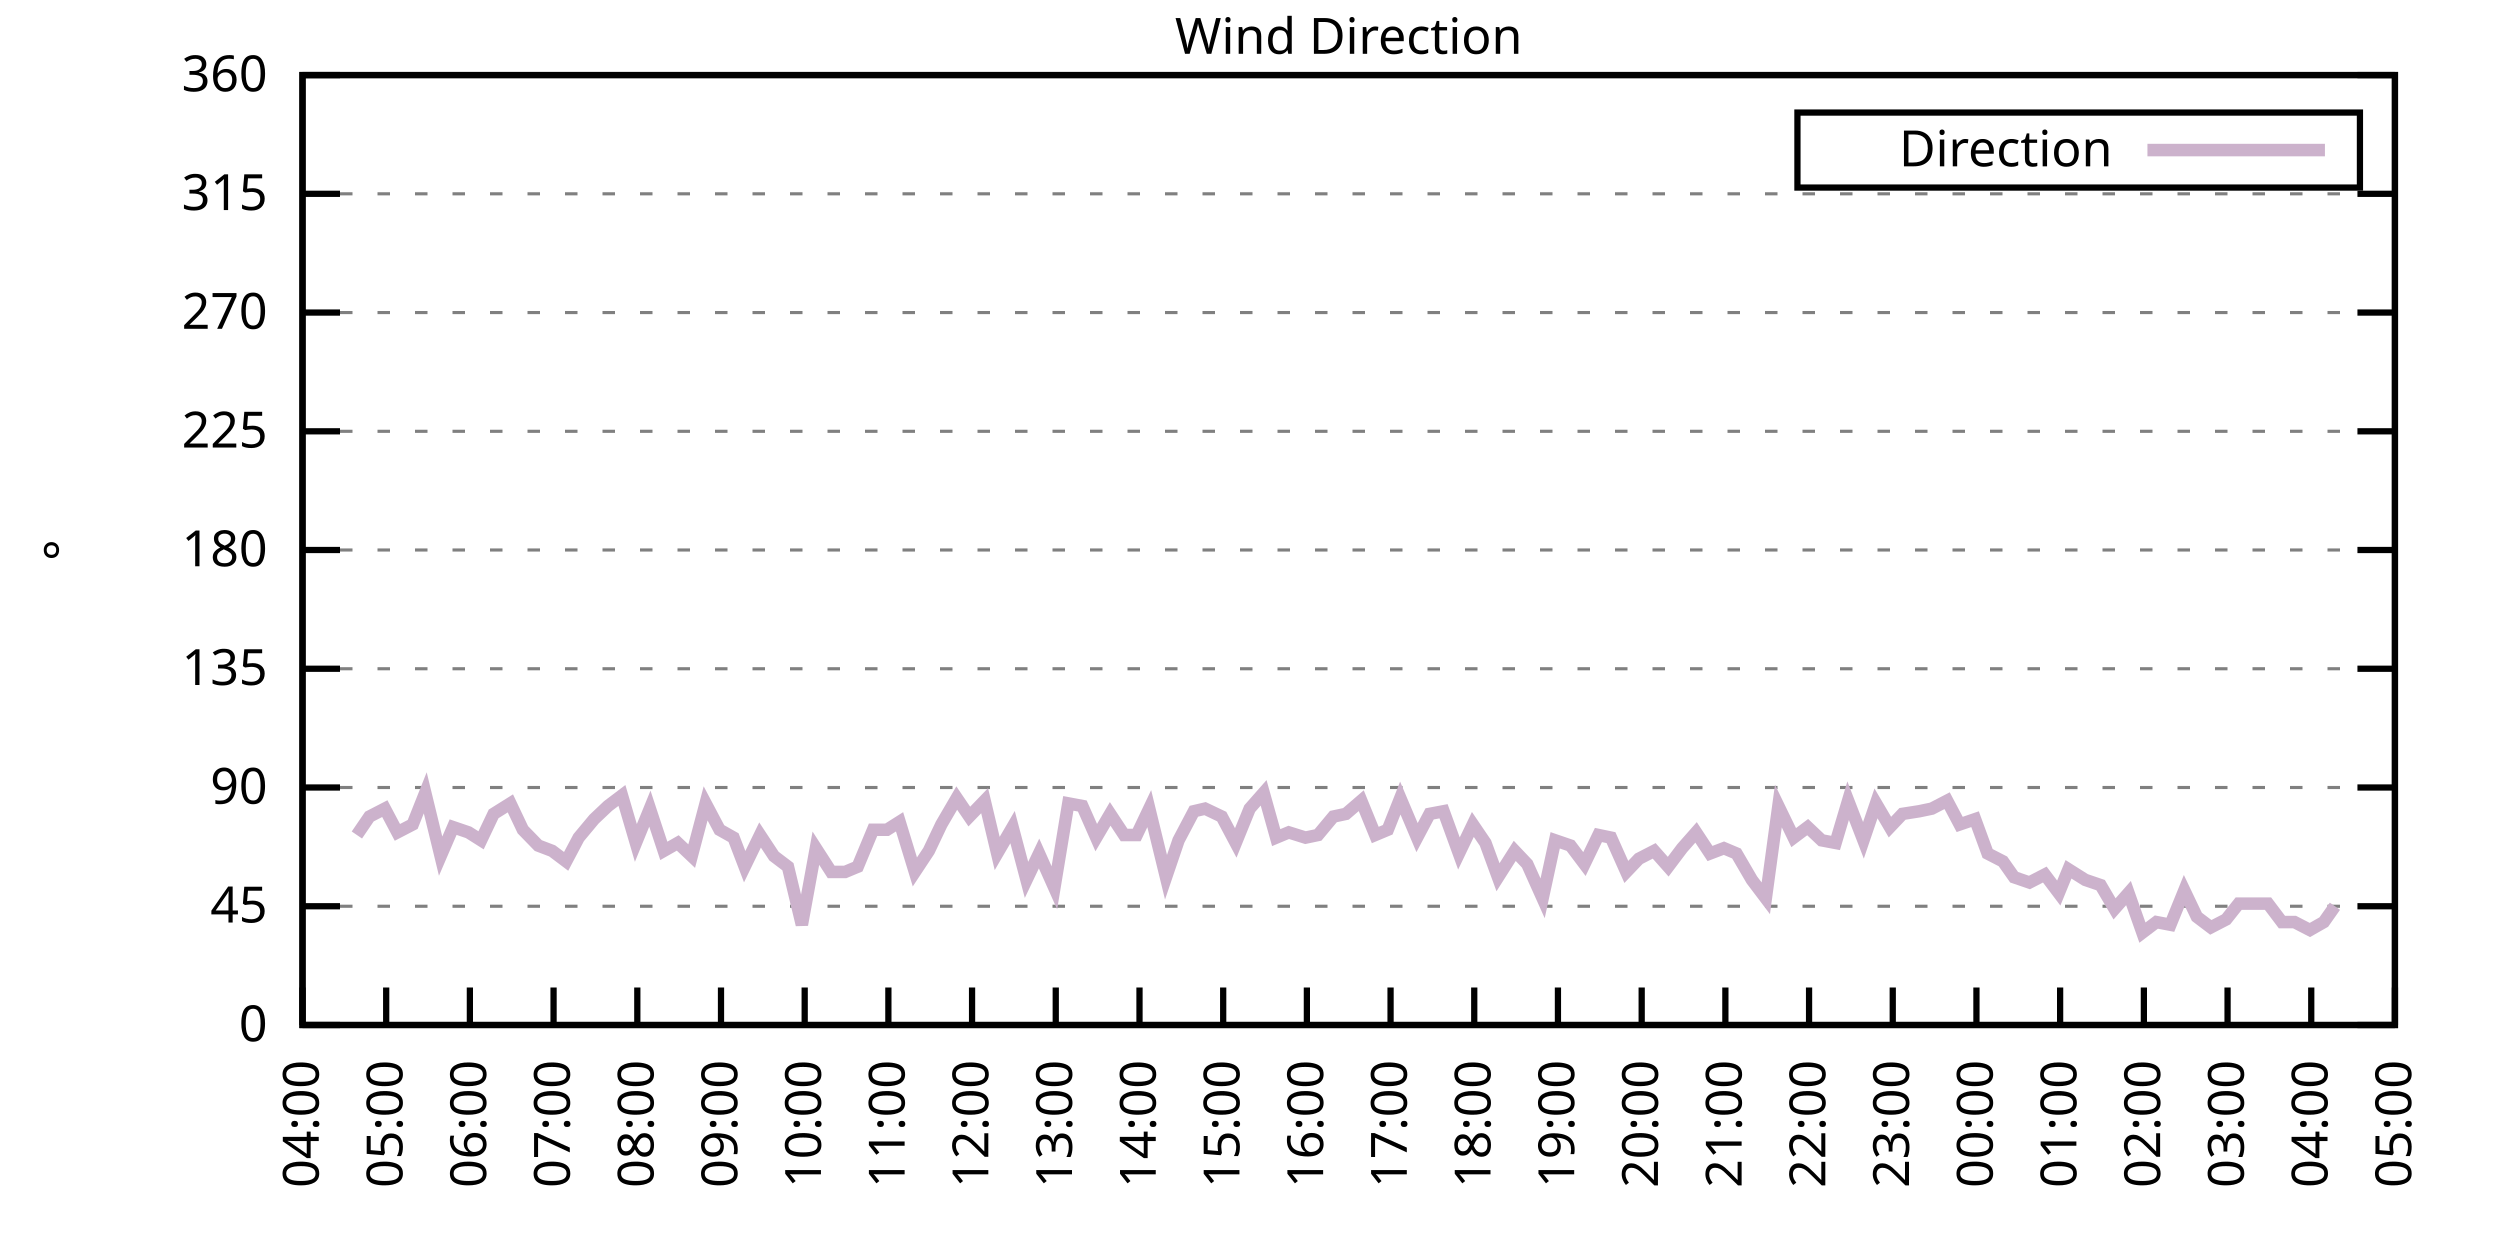
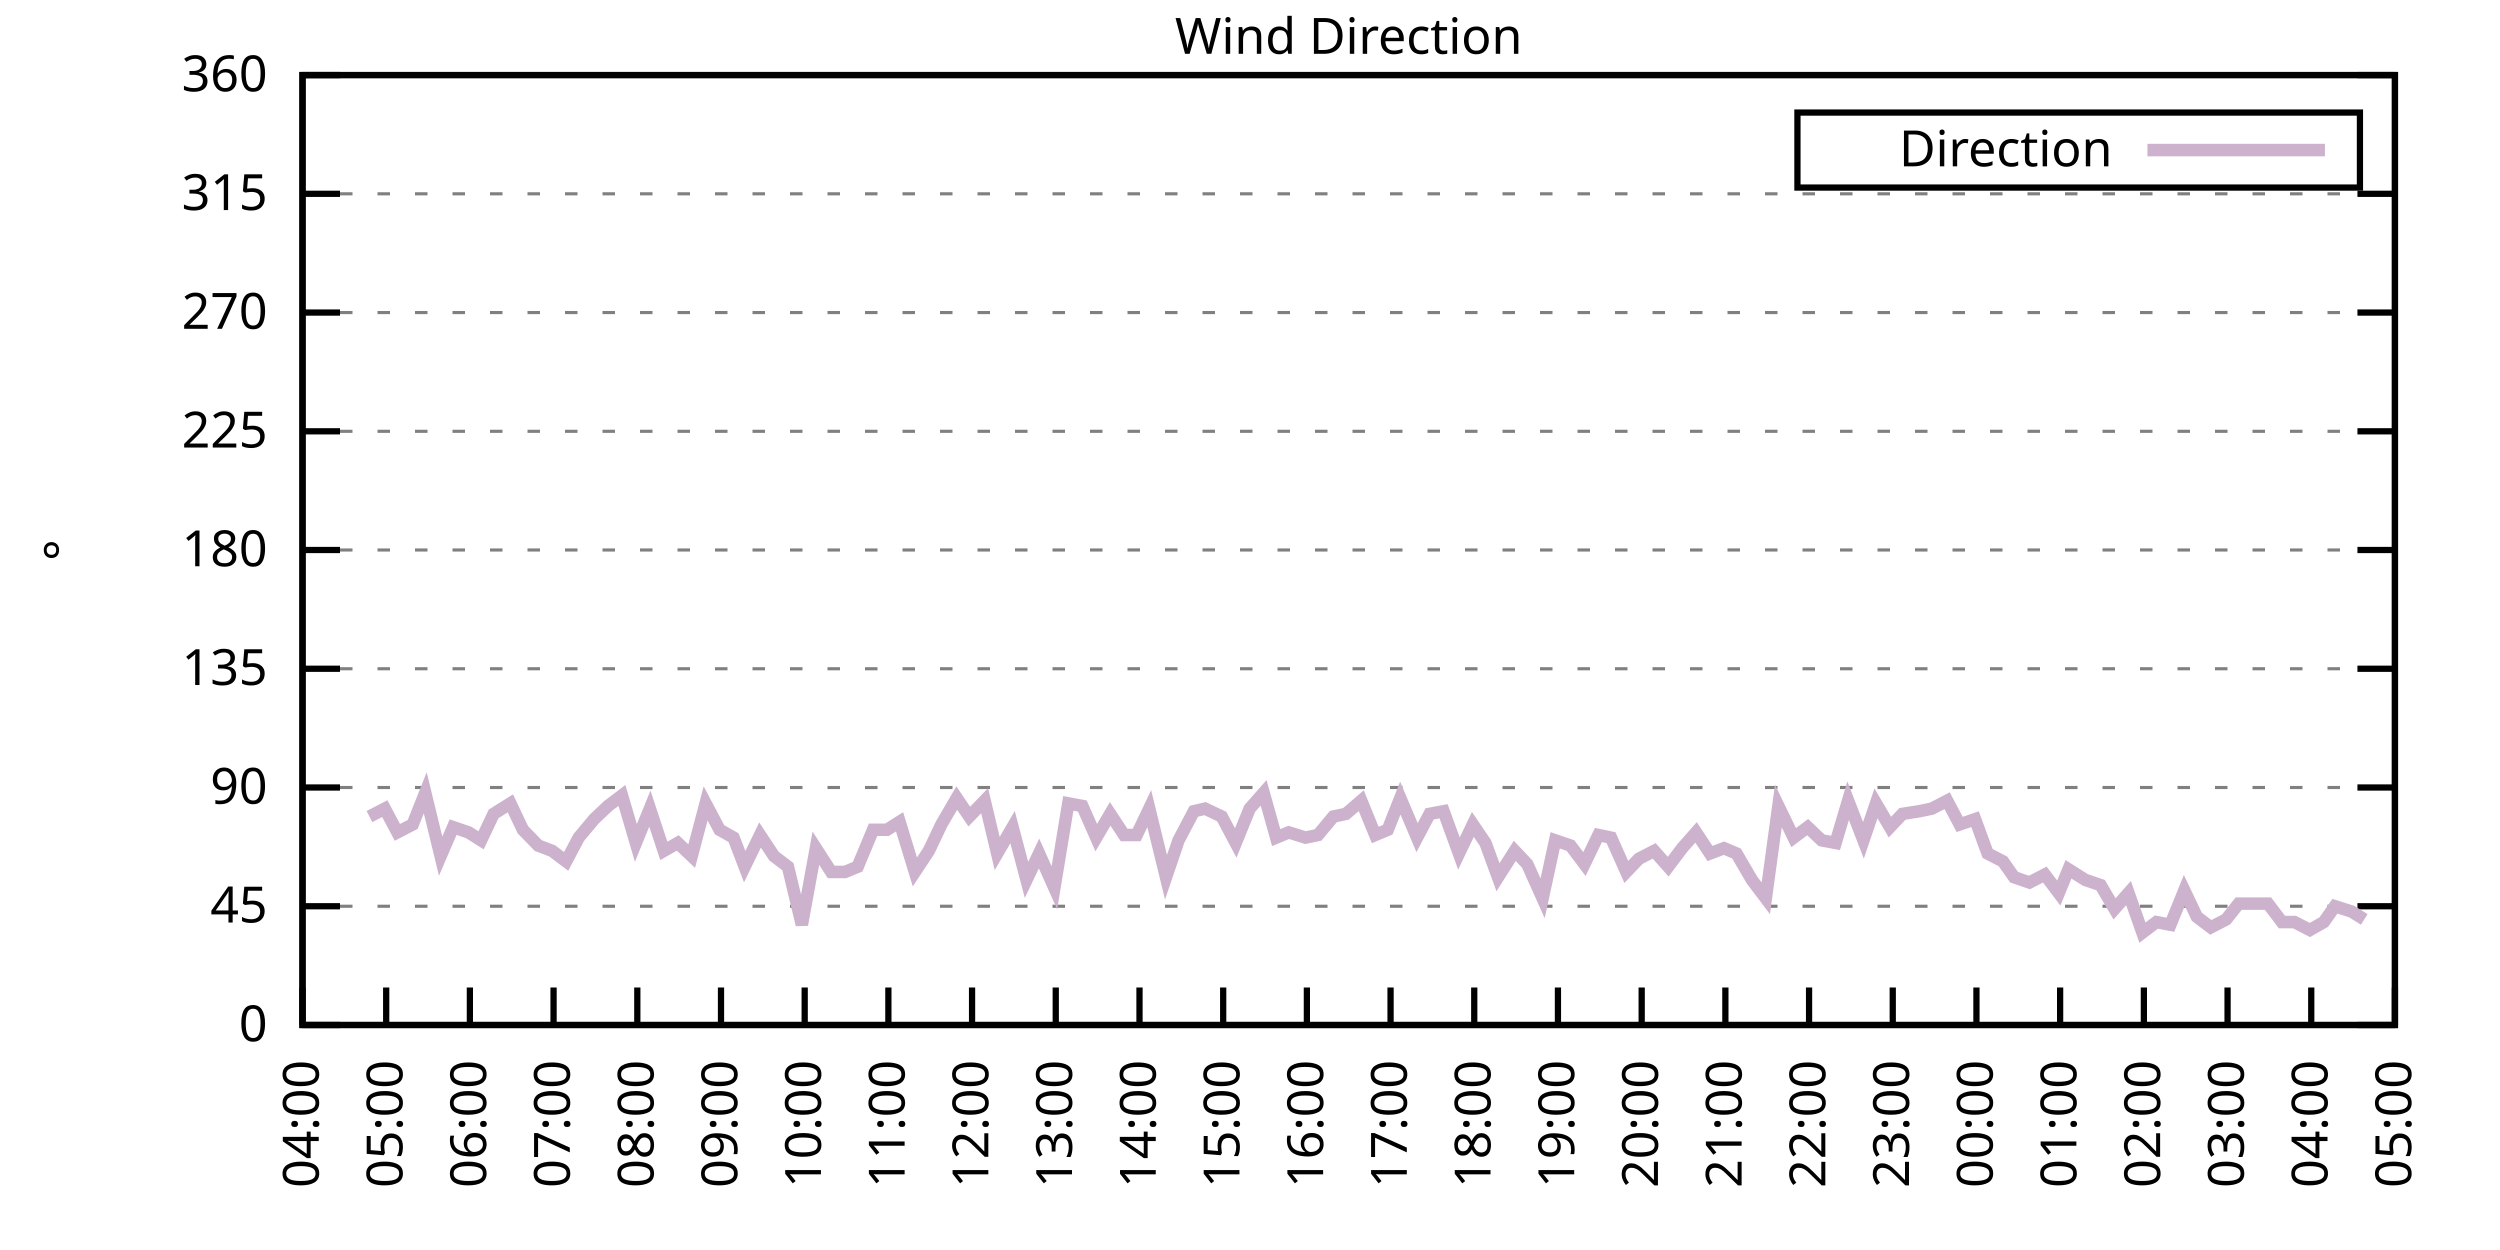
<svg xmlns="http://www.w3.org/2000/svg" xmlns:xlink="http://www.w3.org/1999/xlink" width="400" height="200" viewBox="0 0 400 200">
  <g id="gnuplot_canvas">
    <rect x="0" y="0" width="400" height="200" fill="none" />
    <defs>
      <circle id="gpDot" r="0.5" stroke-width="0.5" stroke="currentColor" />
      <path id="gpPt0" stroke-width="0.333" stroke="currentColor" d="M-1,0 h2 M0,-1 v2" />
      <path id="gpPt1" stroke-width="0.333" stroke="currentColor" d="M-1,-1 L1,1 M1,-1 L-1,1" />
      <path id="gpPt2" stroke-width="0.333" stroke="currentColor" d="M-1,0 L1,0 M0,-1 L0,1 M-1,-1 L1,1 M-1,1 L1,-1" />
      <rect id="gpPt3" stroke-width="0.333" stroke="currentColor" x="-1" y="-1" width="2" height="2" />
      <rect id="gpPt4" stroke-width="0.333" stroke="currentColor" fill="currentColor" x="-1" y="-1" width="2" height="2" />
      <circle id="gpPt5" stroke-width="0.333" stroke="currentColor" cx="0" cy="0" r="1" />
      <use xlink:href="#gpPt5" id="gpPt6" fill="currentColor" stroke="none" />
      <path id="gpPt7" stroke-width="0.333" stroke="currentColor" d="M0,-1.33 L-1.33,0.67 L1.33,0.67 z" />
      <use xlink:href="#gpPt7" id="gpPt8" fill="currentColor" stroke="none" />
      <use xlink:href="#gpPt7" id="gpPt9" stroke="currentColor" transform="rotate(180)" />
      <use xlink:href="#gpPt9" id="gpPt10" fill="currentColor" stroke="none" />
      <use xlink:href="#gpPt3" id="gpPt11" stroke="currentColor" transform="rotate(45)" />
      <use xlink:href="#gpPt11" id="gpPt12" fill="currentColor" stroke="none" />
      <path id="gpPt13" stroke-width="0.333" stroke="currentColor" d="M0,1.330 L1.265,0.411 L0.782,-1.067 L-0.782,-1.076 L-1.265,0.411 z" />
      <use xlink:href="#gpPt13" id="gpPt14" fill="currentColor" stroke="none" />
      <filter id="textbox" filterUnits="objectBoundingBox" x="0" y="0" height="1" width="1">
        <feFlood flood-color="white" flood-opacity="1" result="bgnd" />
        <feComposite in="SourceGraphic" in2="bgnd" operator="atop" />
      </filter>
      <filter id="greybox" filterUnits="objectBoundingBox" x="0" y="0" height="1" width="1">
        <feFlood flood-color="lightgrey" flood-opacity="1" result="grey" />
        <feComposite in="SourceGraphic" in2="grey" operator="atop" />
      </filter>
    </defs>
    <g fill="none" color="white" stroke="currentColor" stroke-width="1.00" stroke-linecap="butt" stroke-linejoin="miter">
</g>
    <g fill="none" color="black" stroke="currentColor" stroke-width="1.00" stroke-linecap="butt" stroke-linejoin="miter">
      <g stroke="none" shape-rendering="crispEdges">
        <polygon fill="rgb(255, 255, 255)" points="48.40,164.00 383.18,164.00 383.18,12.02 48.40,12.02 " />
      </g>
    </g>
    <g fill="none" color="black" stroke="currentColor" stroke-width="1.00" stroke-linecap="butt" stroke-linejoin="miter">
</g>
    <g fill="none" color="black" stroke="black" stroke-width="0.50" stroke-linecap="butt" stroke-linejoin="miter">
</g>
    <g fill="none" color="gray" stroke="currentColor" stroke-width="0.50" stroke-linecap="butt" stroke-linejoin="miter">
      <path stroke="gray" stroke-dasharray="2,4" class="gridline" d="M48.40,164.00 L383.19,164.00  " />
    </g>
    <g fill="none" color="gray" stroke="gray" stroke-width="1.00" stroke-linecap="butt" stroke-linejoin="miter">
</g>
    <g fill="none" color="black" stroke="currentColor" stroke-width="1.00" stroke-linecap="butt" stroke-linejoin="miter">
      <path stroke="black" d="M48.40,164.00 L54.40,164.00 M383.19,164.00 L377.19,164.00  " />
      <g transform="translate(42.80,166.60)" stroke="none" fill="black" font-family="Sans" font-size="8.00" text-anchor="end">
        <text>
          <tspan font-family="Sans"> 0</tspan>
        </text>
      </g>
    </g>
    <g fill="none" color="black" stroke="currentColor" stroke-width="1.00" stroke-linecap="butt" stroke-linejoin="miter">
</g>
    <g fill="none" color="black" stroke="black" stroke-width="0.50" stroke-linecap="butt" stroke-linejoin="miter">
</g>
    <g fill="none" color="gray" stroke="currentColor" stroke-width="0.50" stroke-linecap="butt" stroke-linejoin="miter">
      <path stroke="gray" stroke-dasharray="2,4" class="gridline" d="M48.40,145.00 L383.19,145.00  " />
    </g>
    <g fill="none" color="gray" stroke="gray" stroke-width="1.00" stroke-linecap="butt" stroke-linejoin="miter">
</g>
    <g fill="none" color="black" stroke="currentColor" stroke-width="1.00" stroke-linecap="butt" stroke-linejoin="miter">
      <path stroke="black" d="M48.40,145.00 L54.40,145.00 M383.19,145.00 L377.19,145.00  " />
      <g transform="translate(42.80,147.60)" stroke="none" fill="black" font-family="Sans" font-size="8.00" text-anchor="end">
        <text>
          <tspan font-family="Sans"> 45</tspan>
        </text>
      </g>
    </g>
    <g fill="none" color="black" stroke="currentColor" stroke-width="1.00" stroke-linecap="butt" stroke-linejoin="miter">
</g>
    <g fill="none" color="black" stroke="black" stroke-width="0.50" stroke-linecap="butt" stroke-linejoin="miter">
</g>
    <g fill="none" color="gray" stroke="currentColor" stroke-width="0.50" stroke-linecap="butt" stroke-linejoin="miter">
      <path stroke="gray" stroke-dasharray="2,4" class="gridline" d="M48.40,126.00 L383.19,126.00  " />
    </g>
    <g fill="none" color="gray" stroke="gray" stroke-width="1.00" stroke-linecap="butt" stroke-linejoin="miter">
</g>
    <g fill="none" color="black" stroke="currentColor" stroke-width="1.00" stroke-linecap="butt" stroke-linejoin="miter">
      <path stroke="black" d="M48.40,126.00 L54.40,126.00 M383.19,126.00 L377.19,126.00  " />
      <g transform="translate(42.80,128.60)" stroke="none" fill="black" font-family="Sans" font-size="8.00" text-anchor="end">
        <text>
          <tspan font-family="Sans"> 90</tspan>
        </text>
      </g>
    </g>
    <g fill="none" color="black" stroke="currentColor" stroke-width="1.00" stroke-linecap="butt" stroke-linejoin="miter">
</g>
    <g fill="none" color="black" stroke="black" stroke-width="0.50" stroke-linecap="butt" stroke-linejoin="miter">
</g>
    <g fill="none" color="gray" stroke="currentColor" stroke-width="0.50" stroke-linecap="butt" stroke-linejoin="miter">
      <path stroke="gray" stroke-dasharray="2,4" class="gridline" d="M48.40,107.00 L383.19,107.00  " />
    </g>
    <g fill="none" color="gray" stroke="gray" stroke-width="1.00" stroke-linecap="butt" stroke-linejoin="miter">
</g>
    <g fill="none" color="black" stroke="currentColor" stroke-width="1.00" stroke-linecap="butt" stroke-linejoin="miter">
      <path stroke="black" d="M48.40,107.00 L54.40,107.00 M383.19,107.00 L377.19,107.00  " />
      <g transform="translate(42.80,109.60)" stroke="none" fill="black" font-family="Sans" font-size="8.00" text-anchor="end">
        <text>
          <tspan font-family="Sans"> 135</tspan>
        </text>
      </g>
    </g>
    <g fill="none" color="black" stroke="currentColor" stroke-width="1.00" stroke-linecap="butt" stroke-linejoin="miter">
</g>
    <g fill="none" color="black" stroke="black" stroke-width="0.50" stroke-linecap="butt" stroke-linejoin="miter">
</g>
    <g fill="none" color="gray" stroke="currentColor" stroke-width="0.50" stroke-linecap="butt" stroke-linejoin="miter">
      <path stroke="gray" stroke-dasharray="2,4" class="gridline" d="M48.40,88.00 L383.19,88.00  " />
    </g>
    <g fill="none" color="gray" stroke="gray" stroke-width="1.00" stroke-linecap="butt" stroke-linejoin="miter">
</g>
    <g fill="none" color="black" stroke="currentColor" stroke-width="1.00" stroke-linecap="butt" stroke-linejoin="miter">
      <path stroke="black" d="M48.40,88.00 L54.40,88.00 M383.19,88.00 L377.19,88.00  " />
      <g transform="translate(42.80,90.60)" stroke="none" fill="black" font-family="Sans" font-size="8.00" text-anchor="end">
        <text>
          <tspan font-family="Sans"> 180</tspan>
        </text>
      </g>
    </g>
    <g fill="none" color="black" stroke="currentColor" stroke-width="1.00" stroke-linecap="butt" stroke-linejoin="miter">
</g>
    <g fill="none" color="black" stroke="black" stroke-width="0.50" stroke-linecap="butt" stroke-linejoin="miter">
</g>
    <g fill="none" color="gray" stroke="currentColor" stroke-width="0.50" stroke-linecap="butt" stroke-linejoin="miter">
      <path stroke="gray" stroke-dasharray="2,4" class="gridline" d="M48.40,69.01 L383.19,69.01  " />
    </g>
    <g fill="none" color="gray" stroke="gray" stroke-width="1.00" stroke-linecap="butt" stroke-linejoin="miter">
</g>
    <g fill="none" color="black" stroke="currentColor" stroke-width="1.00" stroke-linecap="butt" stroke-linejoin="miter">
      <path stroke="black" d="M48.40,69.01 L54.40,69.01 M383.19,69.01 L377.19,69.01  " />
      <g transform="translate(42.80,71.61)" stroke="none" fill="black" font-family="Sans" font-size="8.00" text-anchor="end">
        <text>
          <tspan font-family="Sans"> 225</tspan>
        </text>
      </g>
    </g>
    <g fill="none" color="black" stroke="currentColor" stroke-width="1.00" stroke-linecap="butt" stroke-linejoin="miter">
</g>
    <g fill="none" color="black" stroke="black" stroke-width="0.50" stroke-linecap="butt" stroke-linejoin="miter">
</g>
    <g fill="none" color="gray" stroke="currentColor" stroke-width="0.50" stroke-linecap="butt" stroke-linejoin="miter">
      <path stroke="gray" stroke-dasharray="2,4" class="gridline" d="M48.40,50.01 L383.19,50.01  " />
    </g>
    <g fill="none" color="gray" stroke="gray" stroke-width="1.00" stroke-linecap="butt" stroke-linejoin="miter">
</g>
    <g fill="none" color="black" stroke="currentColor" stroke-width="1.00" stroke-linecap="butt" stroke-linejoin="miter">
      <path stroke="black" d="M48.40,50.01 L54.40,50.01 M383.19,50.01 L377.19,50.01  " />
      <g transform="translate(42.80,52.61)" stroke="none" fill="black" font-family="Sans" font-size="8.00" text-anchor="end">
        <text>
          <tspan font-family="Sans"> 270</tspan>
        </text>
      </g>
    </g>
    <g fill="none" color="black" stroke="currentColor" stroke-width="1.00" stroke-linecap="butt" stroke-linejoin="miter">
</g>
    <g fill="none" color="black" stroke="black" stroke-width="0.50" stroke-linecap="butt" stroke-linejoin="miter">
</g>
    <g fill="none" color="gray" stroke="currentColor" stroke-width="0.50" stroke-linecap="butt" stroke-linejoin="miter">
      <path stroke="gray" stroke-dasharray="2,4" class="gridline" d="M48.40,31.01 L383.19,31.01  " />
    </g>
    <g fill="none" color="gray" stroke="gray" stroke-width="1.00" stroke-linecap="butt" stroke-linejoin="miter">
</g>
    <g fill="none" color="black" stroke="currentColor" stroke-width="1.00" stroke-linecap="butt" stroke-linejoin="miter">
      <path stroke="black" d="M48.40,31.01 L54.40,31.01 M383.19,31.01 L377.19,31.01  " />
      <g transform="translate(42.80,33.61)" stroke="none" fill="black" font-family="Sans" font-size="8.00" text-anchor="end">
        <text>
          <tspan font-family="Sans"> 315</tspan>
        </text>
      </g>
    </g>
    <g fill="none" color="black" stroke="currentColor" stroke-width="1.00" stroke-linecap="butt" stroke-linejoin="miter">
</g>
    <g fill="none" color="black" stroke="black" stroke-width="0.50" stroke-linecap="butt" stroke-linejoin="miter">
</g>
    <g fill="none" color="gray" stroke="currentColor" stroke-width="0.50" stroke-linecap="butt" stroke-linejoin="miter">
      <path stroke="gray" stroke-dasharray="2,4" class="gridline" d="M48.40,12.01 L383.19,12.01  " />
    </g>
    <g fill="none" color="gray" stroke="gray" stroke-width="1.00" stroke-linecap="butt" stroke-linejoin="miter">
</g>
    <g fill="none" color="black" stroke="currentColor" stroke-width="1.00" stroke-linecap="butt" stroke-linejoin="miter">
      <path stroke="black" d="M48.40,12.01 L54.40,12.01 M383.19,12.01 L377.19,12.01  " />
      <g transform="translate(42.80,14.61)" stroke="none" fill="black" font-family="Sans" font-size="8.00" text-anchor="end">
        <text>
          <tspan font-family="Sans"> 360</tspan>
        </text>
      </g>
    </g>
    <g fill="none" color="black" stroke="currentColor" stroke-width="1.00" stroke-linecap="butt" stroke-linejoin="miter">
      <path stroke="black" d="M48.40,164.00 L48.40,158.00  " />
      <g transform="translate(51.00,169.60) rotate(270.00)" stroke="none" fill="black" font-family="Sans" font-size="8.00" text-anchor="end">
        <text>
          <tspan font-family="Sans">04:00</tspan>
        </text>
      </g>
    </g>
    <g fill="none" color="black" stroke="currentColor" stroke-width="1.00" stroke-linecap="butt" stroke-linejoin="miter">
      <path stroke="black" d="M61.79,164.00 L61.79,158.00  " />
      <g transform="translate(64.39,169.60) rotate(270.00)" stroke="none" fill="black" font-family="Sans" font-size="8.00" text-anchor="end">
        <text>
          <tspan font-family="Sans">05:00</tspan>
        </text>
      </g>
    </g>
    <g fill="none" color="black" stroke="currentColor" stroke-width="1.00" stroke-linecap="butt" stroke-linejoin="miter">
      <path stroke="black" d="M75.18,164.00 L75.18,158.00  " />
      <g transform="translate(77.78,169.60) rotate(270.00)" stroke="none" fill="black" font-family="Sans" font-size="8.00" text-anchor="end">
        <text>
          <tspan font-family="Sans">06:00</tspan>
        </text>
      </g>
    </g>
    <g fill="none" color="black" stroke="currentColor" stroke-width="1.00" stroke-linecap="butt" stroke-linejoin="miter">
      <path stroke="black" d="M88.57,164.00 L88.57,158.00  " />
      <g transform="translate(91.17,169.60) rotate(270.00)" stroke="none" fill="black" font-family="Sans" font-size="8.00" text-anchor="end">
        <text>
          <tspan font-family="Sans">07:00</tspan>
        </text>
      </g>
    </g>
    <g fill="none" color="black" stroke="currentColor" stroke-width="1.00" stroke-linecap="butt" stroke-linejoin="miter">
      <path stroke="black" d="M101.97,164.00 L101.97,158.00  " />
      <g transform="translate(104.57,169.60) rotate(270.00)" stroke="none" fill="black" font-family="Sans" font-size="8.00" text-anchor="end">
        <text>
          <tspan font-family="Sans">08:00</tspan>
        </text>
      </g>
    </g>
    <g fill="none" color="black" stroke="currentColor" stroke-width="1.00" stroke-linecap="butt" stroke-linejoin="miter">
      <path stroke="black" d="M115.36,164.00 L115.36,158.00  " />
      <g transform="translate(117.96,169.60) rotate(270.00)" stroke="none" fill="black" font-family="Sans" font-size="8.00" text-anchor="end">
        <text>
          <tspan font-family="Sans">09:00</tspan>
        </text>
      </g>
    </g>
    <g fill="none" color="black" stroke="currentColor" stroke-width="1.00" stroke-linecap="butt" stroke-linejoin="miter">
      <path stroke="black" d="M128.75,164.00 L128.75,158.00  " />
      <g transform="translate(131.35,169.60) rotate(270.00)" stroke="none" fill="black" font-family="Sans" font-size="8.00" text-anchor="end">
        <text>
          <tspan font-family="Sans">10:00</tspan>
        </text>
      </g>
    </g>
    <g fill="none" color="black" stroke="currentColor" stroke-width="1.00" stroke-linecap="butt" stroke-linejoin="miter">
      <path stroke="black" d="M142.14,164.00 L142.14,158.00  " />
      <g transform="translate(144.74,169.60) rotate(270.00)" stroke="none" fill="black" font-family="Sans" font-size="8.00" text-anchor="end">
        <text>
          <tspan font-family="Sans">11:00</tspan>
        </text>
      </g>
    </g>
    <g fill="none" color="black" stroke="currentColor" stroke-width="1.00" stroke-linecap="butt" stroke-linejoin="miter">
      <path stroke="black" d="M155.53,164.00 L155.53,158.00  " />
      <g transform="translate(158.13,169.60) rotate(270.00)" stroke="none" fill="black" font-family="Sans" font-size="8.00" text-anchor="end">
        <text>
          <tspan font-family="Sans">12:00</tspan>
        </text>
      </g>
    </g>
    <g fill="none" color="black" stroke="currentColor" stroke-width="1.00" stroke-linecap="butt" stroke-linejoin="miter">
      <path stroke="black" d="M168.92,164.00 L168.92,158.00  " />
      <g transform="translate(171.52,169.60) rotate(270.00)" stroke="none" fill="black" font-family="Sans" font-size="8.00" text-anchor="end">
        <text>
          <tspan font-family="Sans">13:00</tspan>
        </text>
      </g>
    </g>
    <g fill="none" color="black" stroke="currentColor" stroke-width="1.00" stroke-linecap="butt" stroke-linejoin="miter">
      <path stroke="black" d="M182.32,164.00 L182.32,158.00  " />
      <g transform="translate(184.92,169.60) rotate(270.00)" stroke="none" fill="black" font-family="Sans" font-size="8.00" text-anchor="end">
        <text>
          <tspan font-family="Sans">14:00</tspan>
        </text>
      </g>
    </g>
    <g fill="none" color="black" stroke="currentColor" stroke-width="1.00" stroke-linecap="butt" stroke-linejoin="miter">
      <path stroke="black" d="M195.71,164.00 L195.71,158.00  " />
      <g transform="translate(198.31,169.60) rotate(270.00)" stroke="none" fill="black" font-family="Sans" font-size="8.00" text-anchor="end">
        <text>
          <tspan font-family="Sans">15:00</tspan>
        </text>
      </g>
    </g>
    <g fill="none" color="black" stroke="currentColor" stroke-width="1.00" stroke-linecap="butt" stroke-linejoin="miter">
      <path stroke="black" d="M209.10,164.00 L209.10,158.00  " />
      <g transform="translate(211.70,169.60) rotate(270.00)" stroke="none" fill="black" font-family="Sans" font-size="8.00" text-anchor="end">
        <text>
          <tspan font-family="Sans">16:00</tspan>
        </text>
      </g>
    </g>
    <g fill="none" color="black" stroke="currentColor" stroke-width="1.00" stroke-linecap="butt" stroke-linejoin="miter">
      <path stroke="black" d="M222.49,164.00 L222.49,158.00  " />
      <g transform="translate(225.09,169.60) rotate(270.00)" stroke="none" fill="black" font-family="Sans" font-size="8.00" text-anchor="end">
        <text>
          <tspan font-family="Sans">17:00</tspan>
        </text>
      </g>
    </g>
    <g fill="none" color="black" stroke="currentColor" stroke-width="1.00" stroke-linecap="butt" stroke-linejoin="miter">
      <path stroke="black" d="M235.88,164.00 L235.88,158.00  " />
      <g transform="translate(238.48,169.60) rotate(270.00)" stroke="none" fill="black" font-family="Sans" font-size="8.00" text-anchor="end">
        <text>
          <tspan font-family="Sans">18:00</tspan>
        </text>
      </g>
    </g>
    <g fill="none" color="black" stroke="currentColor" stroke-width="1.00" stroke-linecap="butt" stroke-linejoin="miter">
      <path stroke="black" d="M249.27,164.00 L249.27,158.00  " />
      <g transform="translate(251.87,169.60) rotate(270.00)" stroke="none" fill="black" font-family="Sans" font-size="8.00" text-anchor="end">
        <text>
          <tspan font-family="Sans">19:00</tspan>
        </text>
      </g>
    </g>
    <g fill="none" color="black" stroke="currentColor" stroke-width="1.00" stroke-linecap="butt" stroke-linejoin="miter">
      <path stroke="black" d="M262.67,164.00 L262.67,158.00  " />
      <g transform="translate(265.27,169.60) rotate(270.00)" stroke="none" fill="black" font-family="Sans" font-size="8.00" text-anchor="end">
        <text>
          <tspan font-family="Sans">20:00</tspan>
        </text>
      </g>
    </g>
    <g fill="none" color="black" stroke="currentColor" stroke-width="1.00" stroke-linecap="butt" stroke-linejoin="miter">
      <path stroke="black" d="M276.06,164.00 L276.06,158.00  " />
      <g transform="translate(278.66,169.60) rotate(270.00)" stroke="none" fill="black" font-family="Sans" font-size="8.00" text-anchor="end">
        <text>
          <tspan font-family="Sans">21:00</tspan>
        </text>
      </g>
    </g>
    <g fill="none" color="black" stroke="currentColor" stroke-width="1.00" stroke-linecap="butt" stroke-linejoin="miter">
      <path stroke="black" d="M289.45,164.00 L289.45,158.00  " />
      <g transform="translate(292.05,169.60) rotate(270.00)" stroke="none" fill="black" font-family="Sans" font-size="8.00" text-anchor="end">
        <text>
          <tspan font-family="Sans">22:00</tspan>
        </text>
      </g>
    </g>
    <g fill="none" color="black" stroke="currentColor" stroke-width="1.00" stroke-linecap="butt" stroke-linejoin="miter">
      <path stroke="black" d="M302.84,164.00 L302.84,158.00  " />
      <g transform="translate(305.44,169.60) rotate(270.00)" stroke="none" fill="black" font-family="Sans" font-size="8.00" text-anchor="end">
        <text>
          <tspan font-family="Sans">23:00</tspan>
        </text>
      </g>
    </g>
    <g fill="none" color="black" stroke="currentColor" stroke-width="1.00" stroke-linecap="butt" stroke-linejoin="miter">
      <path stroke="black" d="M316.23,164.00 L316.23,158.00  " />
      <g transform="translate(318.83,169.60) rotate(270.00)" stroke="none" fill="black" font-family="Sans" font-size="8.00" text-anchor="end">
        <text>
          <tspan font-family="Sans">00:00</tspan>
        </text>
      </g>
    </g>
    <g fill="none" color="black" stroke="currentColor" stroke-width="1.00" stroke-linecap="butt" stroke-linejoin="miter">
      <path stroke="black" d="M329.62,164.00 L329.62,158.00  " />
      <g transform="translate(332.22,169.60) rotate(270.00)" stroke="none" fill="black" font-family="Sans" font-size="8.00" text-anchor="end">
        <text>
          <tspan font-family="Sans">01:00</tspan>
        </text>
      </g>
    </g>
    <g fill="none" color="black" stroke="currentColor" stroke-width="1.00" stroke-linecap="butt" stroke-linejoin="miter">
      <path stroke="black" d="M343.02,164.00 L343.02,158.00  " />
      <g transform="translate(345.62,169.60) rotate(270.00)" stroke="none" fill="black" font-family="Sans" font-size="8.00" text-anchor="end">
        <text>
          <tspan font-family="Sans">02:00</tspan>
        </text>
      </g>
    </g>
    <g fill="none" color="black" stroke="currentColor" stroke-width="1.00" stroke-linecap="butt" stroke-linejoin="miter">
      <path stroke="black" d="M356.41,164.00 L356.41,158.00  " />
      <g transform="translate(359.01,169.60) rotate(270.00)" stroke="none" fill="black" font-family="Sans" font-size="8.00" text-anchor="end">
        <text>
          <tspan font-family="Sans">03:00</tspan>
        </text>
      </g>
    </g>
    <g fill="none" color="black" stroke="currentColor" stroke-width="1.00" stroke-linecap="butt" stroke-linejoin="miter">
      <path stroke="black" d="M369.80,164.00 L369.80,158.00  " />
      <g transform="translate(372.40,169.60) rotate(270.00)" stroke="none" fill="black" font-family="Sans" font-size="8.00" text-anchor="end">
        <text>
          <tspan font-family="Sans">04:00</tspan>
        </text>
      </g>
    </g>
    <g fill="none" color="black" stroke="currentColor" stroke-width="1.00" stroke-linecap="butt" stroke-linejoin="miter">
      <path stroke="black" d="M383.19,164.00 L383.19,158.00  " />
      <g transform="translate(385.79,169.60) rotate(270.00)" stroke="none" fill="black" font-family="Sans" font-size="8.00" text-anchor="end">
        <text>
          <tspan font-family="Sans">05:00</tspan>
        </text>
      </g>
    </g>
    <g fill="none" color="black" stroke="currentColor" stroke-width="1.00" stroke-linecap="butt" stroke-linejoin="miter">
</g>
    <g fill="none" color="black" stroke="currentColor" stroke-width="1.00" stroke-linecap="butt" stroke-linejoin="miter">
      <path stroke="black" d="M48.40,12.01 L48.40,164.00 L383.19,164.00 L383.19,12.01 L48.40,12.01 Z  " />
    </g>
    <g fill="none" color="black" stroke="currentColor" stroke-width="1.00" stroke-linecap="butt" stroke-linejoin="miter">
</g>
    <g fill="none" color="black" stroke="currentColor" stroke-width="1.00" stroke-linecap="butt" stroke-linejoin="miter">
      <path stroke="black" d="M287.59,30.01 L287.59,18.01 L377.59,18.01 L377.59,30.01 L287.59,30.01 Z  " />
    </g>
    <g id="Wind_direction_plot_1">
      <g fill="none" color="white" stroke="black" stroke-width="2.00" stroke-linecap="butt" stroke-linejoin="miter">
</g>
      <g fill="none" color="black" stroke="currentColor" stroke-width="2.00" stroke-linecap="butt" stroke-linejoin="miter">
        <g transform="translate(337.99,26.61)" stroke="none" fill="black" font-family="Sans" font-size="8.00" text-anchor="end">
          <text>
            <tspan font-family="Sans">Direction</tspan>
          </text>
        </g>
      </g>
      <g fill="none" color="black" stroke="currentColor" stroke-width="2.00" stroke-linecap="butt" stroke-linejoin="miter">
-         <path stroke="rgb(204, 178, 204)" d="M343.59,24.01 L371.99,24.01 M57.10,133.60 L59.11,130.65 L61.57,129.38 L63.58,133.18 L66.03,131.91 L68.04,126.85   L70.50,136.98 L72.50,132.34 L74.96,133.18 L76.97,134.45 L78.98,130.22 L81.66,128.54 L83.66,132.76 L86.12,135.29   L88.35,136.14 L90.58,137.82 L92.59,134.02 L95.05,131.07 L97.28,128.96 L99.51,127.27 L101.74,134.87 L103.98,129.38   L106.21,136.14 L108.44,134.87 L110.67,136.98 L112.90,128.54 L115.13,132.76 L117.37,134.02 L119.15,138.67 L121.61,133.60   L123.84,136.98 L126.07,138.67 L128.30,147.96 L130.54,135.71 L132.99,139.51 L135.22,139.51 L137.23,138.67 L139.69,132.76   L141.92,132.76 L143.93,131.49 L146.38,139.51 L148.61,136.14 L150.62,131.91 L153.08,127.69 L155.09,130.65 L157.54,128.11   L159.55,136.56 L162.01,132.34 L164.24,140.78 L166.25,136.56 L168.70,142.05 L170.93,128.54 L173.17,128.96 L175.40,134.02   L177.63,130.22 L179.86,133.60 L181.87,133.60 L183.88,129.38 L186.56,140.36 L188.57,134.45 L191.02,129.80 L192.81,129.38   L195.48,130.65 L197.72,134.87 L199.95,129.38 L202.18,126.85 L204.19,134.02 L206.20,133.18 L208.88,134.02 L210.88,133.60   L213.34,130.65 L215.35,130.22 L217.80,128.11 L220.04,133.60 L222.04,132.76 L224.05,127.69 L226.73,134.02 L228.74,130.22   L230.97,129.80 L233.43,136.56 L235.66,131.91 L237.67,134.87 L239.68,140.36 L242.36,136.14 L244.36,138.25 L246.82,143.73   L248.83,134.45 L251.28,135.29 L253.51,138.25 L255.75,133.60 L257.76,134.02 L260.21,139.51 L262.22,137.40 L264.67,136.14   L266.91,138.67 L269.14,135.71 L271.37,133.18 L273.60,136.56 L275.83,135.71 L277.84,136.56 L280.30,140.78 L282.53,143.73   L284.54,128.96 L286.99,134.02 L289.23,132.34 L291.46,134.45 L293.69,134.87 L295.70,128.11 L298.15,134.45 L300.16,128.54   L302.39,132.34 L304.40,130.22 L307.08,129.80 L309.09,129.38 L311.54,128.11 L313.55,131.91 L316.01,131.07 L318.02,136.56   L320.47,137.82 L322.26,140.36 L324.71,141.20 L327.17,139.93 L329.40,142.89 L330.96,139.09 L333.64,140.78 L336.10,141.62   L338.33,145.42 L340.56,142.89 L342.79,149.22 L345.02,147.53 L347.26,147.96 L349.49,142.47 L351.50,146.69 L353.73,148.38   L356.18,147.11 L358.19,144.58 L360.42,144.58 L362.88,144.58 L365.11,147.53 L367.12,147.53 L369.58,148.80 L371.81,147.53   L373.59,145.00  " />
+         <path stroke="rgb(204, 178, 204)" d="M343.59,24.01 L371.99,24.01 M59.11,130.65 L61.57,129.38 L63.58,133.18 L66.03,131.91 L68.04,126.85 L70.50,136.98   L72.50,132.34 L74.96,133.18 L76.97,134.45 L78.98,130.22 L81.66,128.54 L83.66,132.76 L86.12,135.29 L88.35,136.14   L90.58,137.82 L92.59,134.02 L95.05,131.07 L97.28,128.96 L99.51,127.27 L101.74,134.87 L103.98,129.38 L106.21,136.14   L108.44,134.87 L110.67,136.98 L112.90,128.54 L115.13,132.76 L117.37,134.02 L119.15,138.67 L121.61,133.60 L123.84,136.98   L126.07,138.67 L128.30,147.96 L130.54,135.71 L132.99,139.51 L135.22,139.51 L137.23,138.67 L139.69,132.76 L141.92,132.76   L143.93,131.49 L146.38,139.51 L148.61,136.14 L150.62,131.91 L153.08,127.69 L155.09,130.65 L157.54,128.11 L159.55,136.56   L162.01,132.34 L164.24,140.78 L166.25,136.56 L168.70,142.05 L170.93,128.54 L173.17,128.96 L175.40,134.02 L177.63,130.22   L179.86,133.60 L181.87,133.60 L183.88,129.38 L186.56,140.36 L188.57,134.45 L191.02,129.80 L192.81,129.38 L195.48,130.65   L197.72,134.87 L199.95,129.38 L202.18,126.85 L204.19,134.02 L206.20,133.18 L208.88,134.02 L210.88,133.60 L213.34,130.65   L215.35,130.22 L217.80,128.11 L220.04,133.60 L222.04,132.76 L224.05,127.69 L226.73,134.02 L228.74,130.22 L230.97,129.80   L233.43,136.56 L235.66,131.91 L237.67,134.87 L239.68,140.36 L242.36,136.14 L244.36,138.25 L246.82,143.73 L248.83,134.45   L251.28,135.29 L253.51,138.25 L255.75,133.60 L257.76,134.02 L260.21,139.51 L262.22,137.40 L264.67,136.14 L266.91,138.67   L269.14,135.71 L271.37,133.18 L273.60,136.56 L275.83,135.71 L277.84,136.56 L280.30,140.78 L282.53,143.73 L284.54,128.96   L286.99,134.02 L289.23,132.34 L291.46,134.45 L293.69,134.87 L295.70,128.11 L298.15,134.45 L300.16,128.54 L302.39,132.34   L304.40,130.22 L307.08,129.80 L309.09,129.38 L311.54,128.11 L313.55,131.91 L316.01,131.07 L318.02,136.56 L320.47,137.82   L322.26,140.36 L324.71,141.20 L327.17,139.93 L329.40,142.89 L330.96,139.09 L333.64,140.78 L336.10,141.62 L338.33,145.42   L340.56,142.89 L342.79,149.22 L345.02,147.53 L347.26,147.96 L349.49,142.47 L351.50,146.69 L353.73,148.38 L356.18,147.11   L358.19,144.58 L360.42,144.58 L362.88,144.58 L365.11,147.53 L367.12,147.53 L369.58,148.80 L371.81,147.53 L373.59,145.00   L376.27,145.85 L378.28,147.11  " />
      </g>
    </g>
    <g fill="none" color="black" stroke="currentColor" stroke-width="2.00" stroke-linecap="butt" stroke-linejoin="miter">
</g>
    <g fill="none" color="black" stroke="black" stroke-width="1.00" stroke-linecap="butt" stroke-linejoin="miter">
</g>
    <g fill="none" color="black" stroke="currentColor" stroke-width="1.00" stroke-linecap="butt" stroke-linejoin="miter">
      <path stroke="black" d="M48.40,12.01 L48.40,164.00 L383.19,164.00 L383.19,12.01 L48.40,12.01 Z  " />
      <g transform="translate(12.80,88.01) rotate(270.00)" stroke="none" fill="black" font-family="Sans" font-size="8.00" text-anchor="middle">
        <text>
          <tspan font-family="Sans">°</tspan>
        </text>
      </g>
    </g>
    <g fill="none" color="black" stroke="currentColor" stroke-width="1.00" stroke-linecap="butt" stroke-linejoin="miter">
</g>
    <g fill="none" color="black" stroke="currentColor" stroke-width="1.00" stroke-linecap="butt" stroke-linejoin="miter">
      <g transform="translate(215.79,8.61)" stroke="none" fill="black" font-family="Sans" font-size="8.00" text-anchor="middle">
        <text>
          <tspan font-family="Sans">Wind Direction</tspan>
        </text>
      </g>
    </g>
    <g fill="none" color="black" stroke="currentColor" stroke-width="1.00" stroke-linecap="butt" stroke-linejoin="miter">
</g>
  </g>
</svg>
